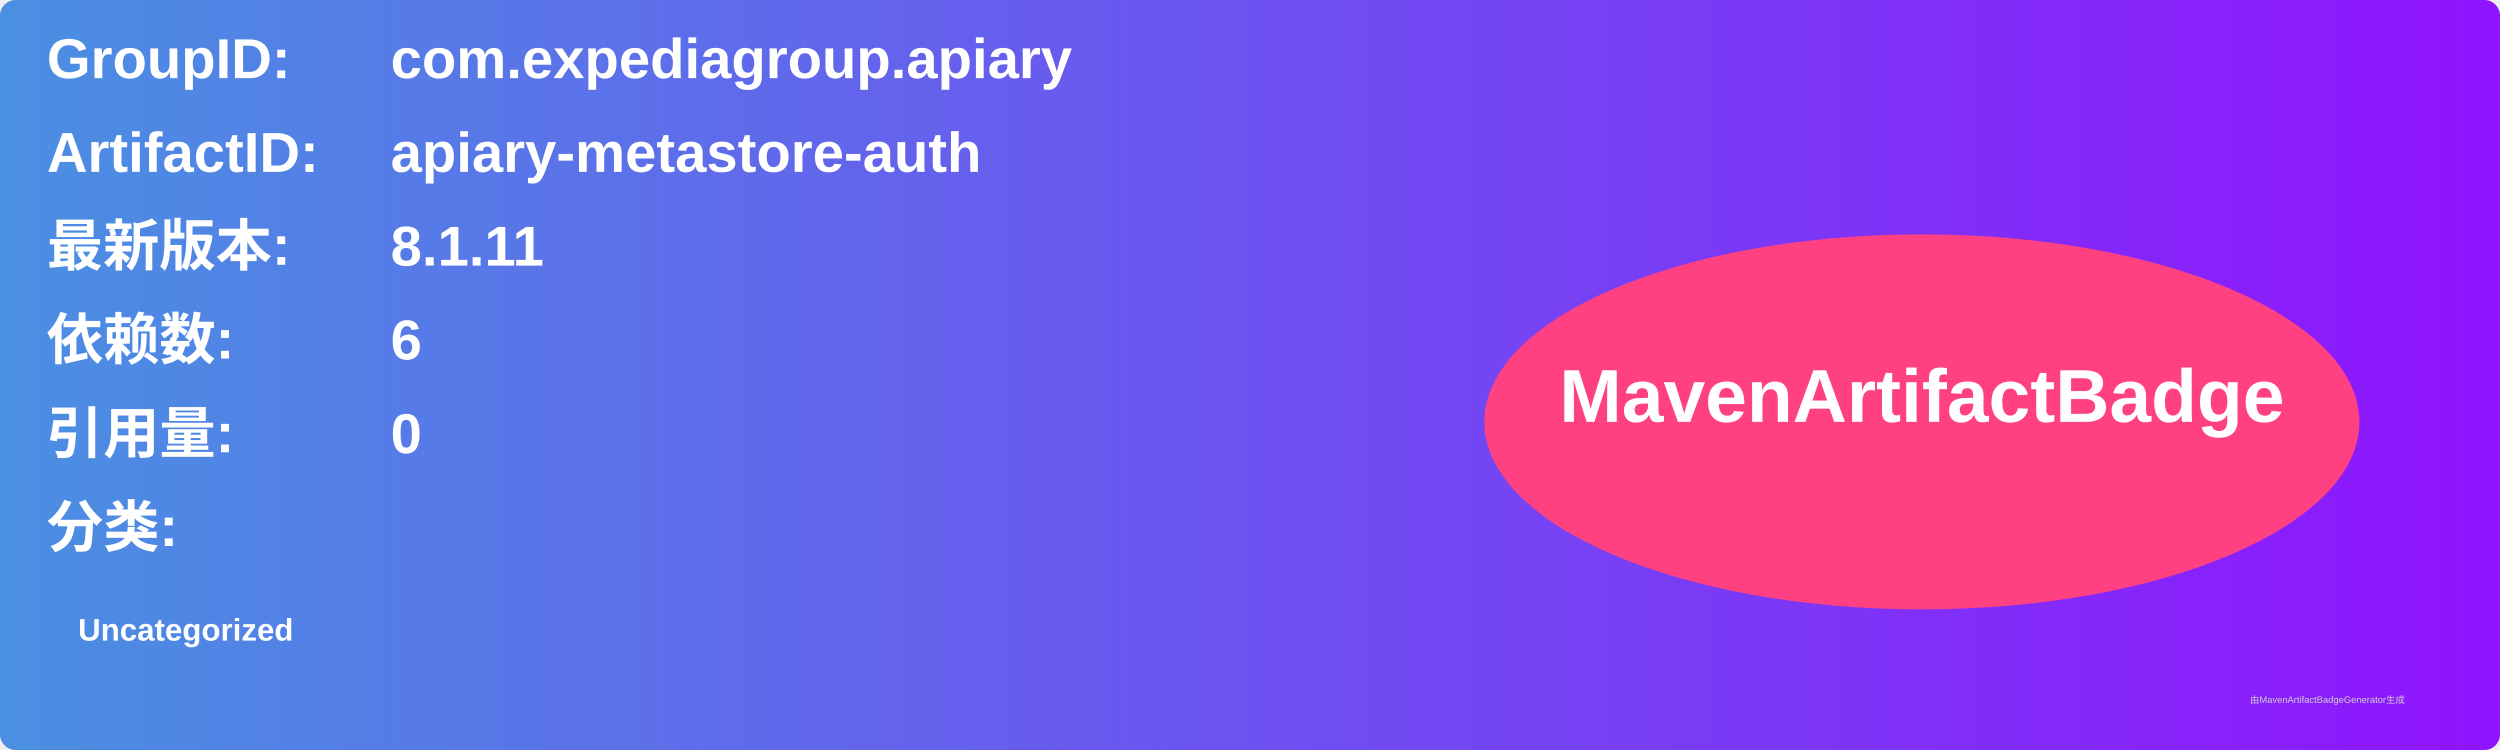
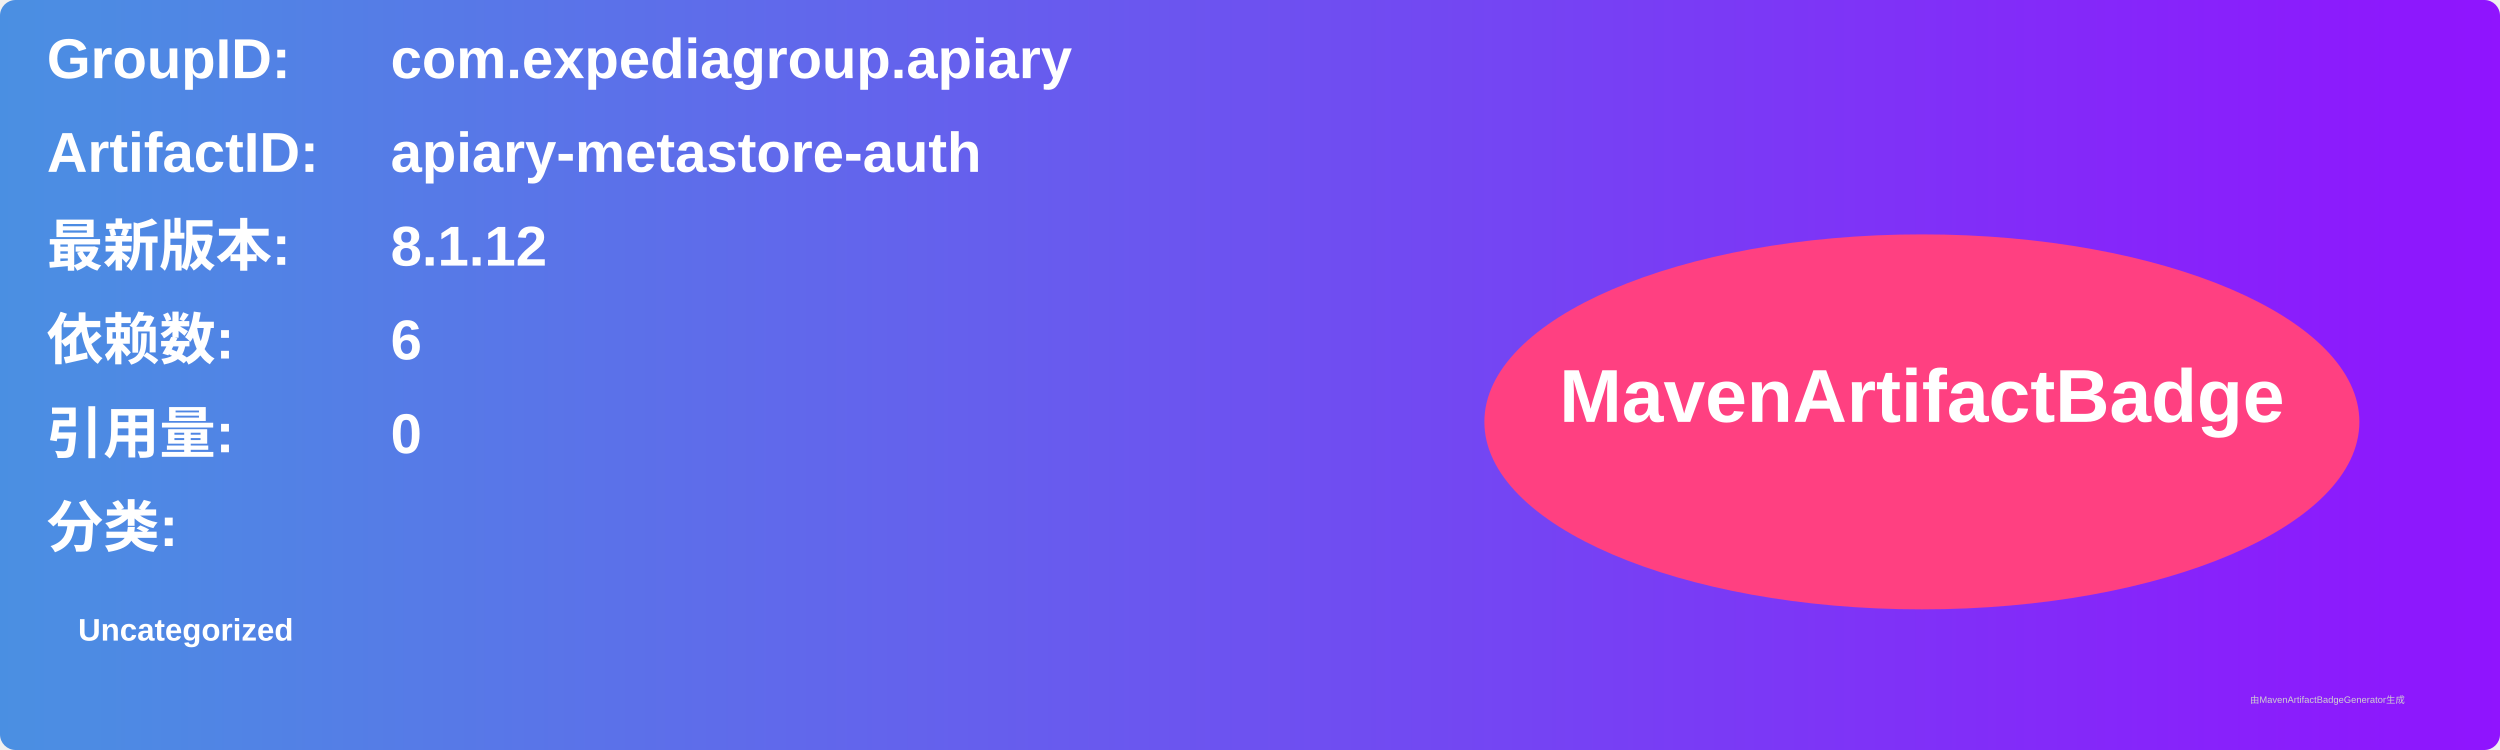
<svg xmlns="http://www.w3.org/2000/svg" width="800" height="240" viewBox="0 0 800 240">
  <linearGradient id="grad" x1="0%" y1="0%" x2="100%" y2="0%">
    <stop offset="0%" stop-color="#4a90e2" />
    <stop offset="100%" stop-color="#9013fe" />
  </linearGradient>
  <rect width="100%" height="100%" rx="5" ry="5" fill="url(#grad)" />
  <g transform="translate(15, 15)">
    <text x="0" y="10" font-family="Arial" font-size="18" fill="white" font-weight="bold" width="260">GroupID:</text>
    <text x="110" y="10" font-family="Arial" font-size="18" fill="white" font-weight="bold" width="460">com.expediagroup.apiary</text>
    <text x="0" y="40" font-family="Arial" font-size="18" fill="white" font-weight="bold" width="260">ArtifactID:</text>
    <text x="110" y="40" font-family="Arial" font-size="18" fill="white" font-weight="bold" width="460">apiary-metastore-auth</text>
    <text x="0" y="70" font-family="Arial" font-size="18" fill="white" font-weight="bold">最新版本:</text>
    <text x="110" y="70" font-family="Arial" font-size="18" fill="white" font-weight="bold">
-       <tspan font-weight="bold">8.1.11</tspan>
+       <tspan font-weight="bold">8.1.12</tspan>
    </text>
    <text x="0" y="100" font-family="Arial" font-size="18" fill="white" font-weight="bold">依赖数: </text>
    <text x="110" y="100" font-family="Arial" font-size="18" fill="white">
      <tspan font-weight="bold">6</tspan>
    </text>
    <text x="0" y="130" font-family="Arial" font-size="18" fill="white" font-weight="bold">引用量: </text>
    <text x="110" y="130" font-family="Arial" font-size="18" fill="white">
      <tspan font-weight="bold">0</tspan>
    </text>
    <text x="0" y="160" font-family="Arial" font-size="18" fill="white" font-weight="bold">分类:</text>
    <text x="10" y="190" font-family="Arial" font-size="10" fill="white">
      <tspan font-weight="bold">Uncategorized</tspan>
    </text>
    <ellipse cx="600" cy="120" rx="140" ry="60" fill="#ff4081" />
    <text x="600" y="120" text-anchor="middle" font-family="Arial" font-size="24" fill="white" font-weight="bold">MavenArtifactBadge</text>
  </g>
  <text x="720" y="225" font-family="Arial" font-size="3" fill="#d0d0d0">由MavenArtifactBadgeGenerator生成</text>
</svg>
